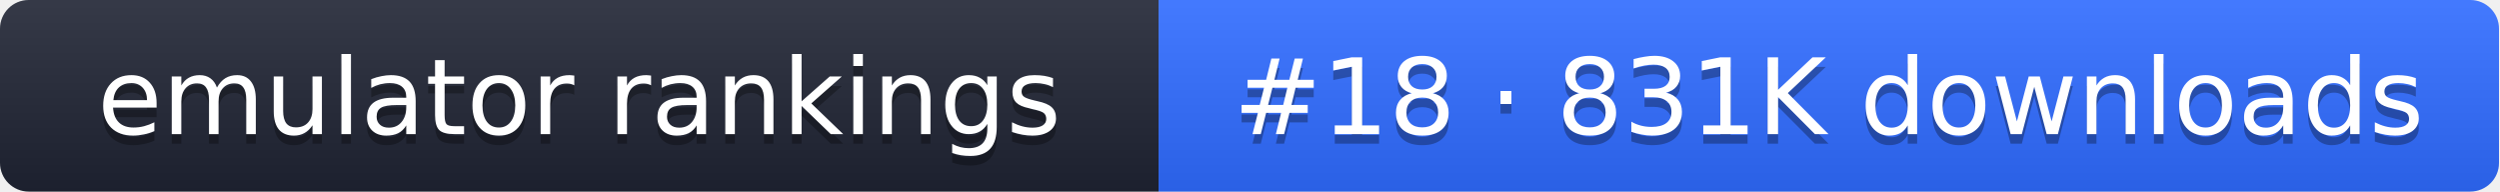
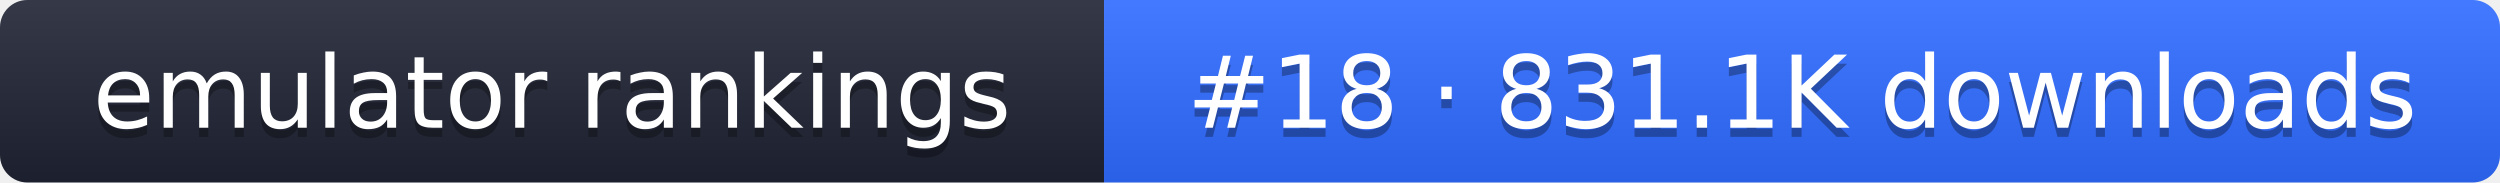
- <svg xmlns="http://www.w3.org/2000/svg" width="261" height="20" role="img" aria-label="emulator rankings: #18 · 831K downloads">
+ <svg xmlns="http://www.w3.org/2000/svg" width="274" height="20" role="img" aria-label="emulator rankings: #18 · 831.1K downloads">
  <linearGradient id="g" x2="0" y2="100%">
    <stop offset="0" stop-color="#fff" stop-opacity=".1" />
    <stop offset="1" stop-opacity=".1" />
  </linearGradient>
  <clipPath id="r">
-     <rect width="261" height="20" rx="3" fill="#fff" />
+     <rect width="274" height="20" rx="3" fill="#fff" />
  </clipPath>
  <g clip-path="url(#r)">
    <rect width="121" height="20" fill="#1f2433" />
-     <rect x="121" width="140" height="20" fill="#2f6bff" />
-     <rect width="261" height="20" fill="url(#g)" />
+     <rect x="121" width="153" height="20" fill="#2f6bff" />
+     <rect width="274" height="20" fill="url(#g)" />
  </g>
  <g fill="#fff" text-anchor="middle" font-family="Verdana,DejaVu Sans,sans-serif" font-size="11">
    <text x="60.5" y="15" fill="#010101" fill-opacity=".3">emulator rankings</text>
    <text x="60.5" y="14">emulator rankings</text>
-     <text x="191" y="15" fill="#010101" fill-opacity=".3">#18 · 831K downloads</text>
-     <text x="191" y="14">#18 · 831K downloads</text>
+     <text x="197.5" y="15" fill="#010101" fill-opacity=".3">#18 · 831.1K downloads</text>
+     <text x="197.5" y="14">#18 · 831.1K downloads</text>
  </g>
</svg>
